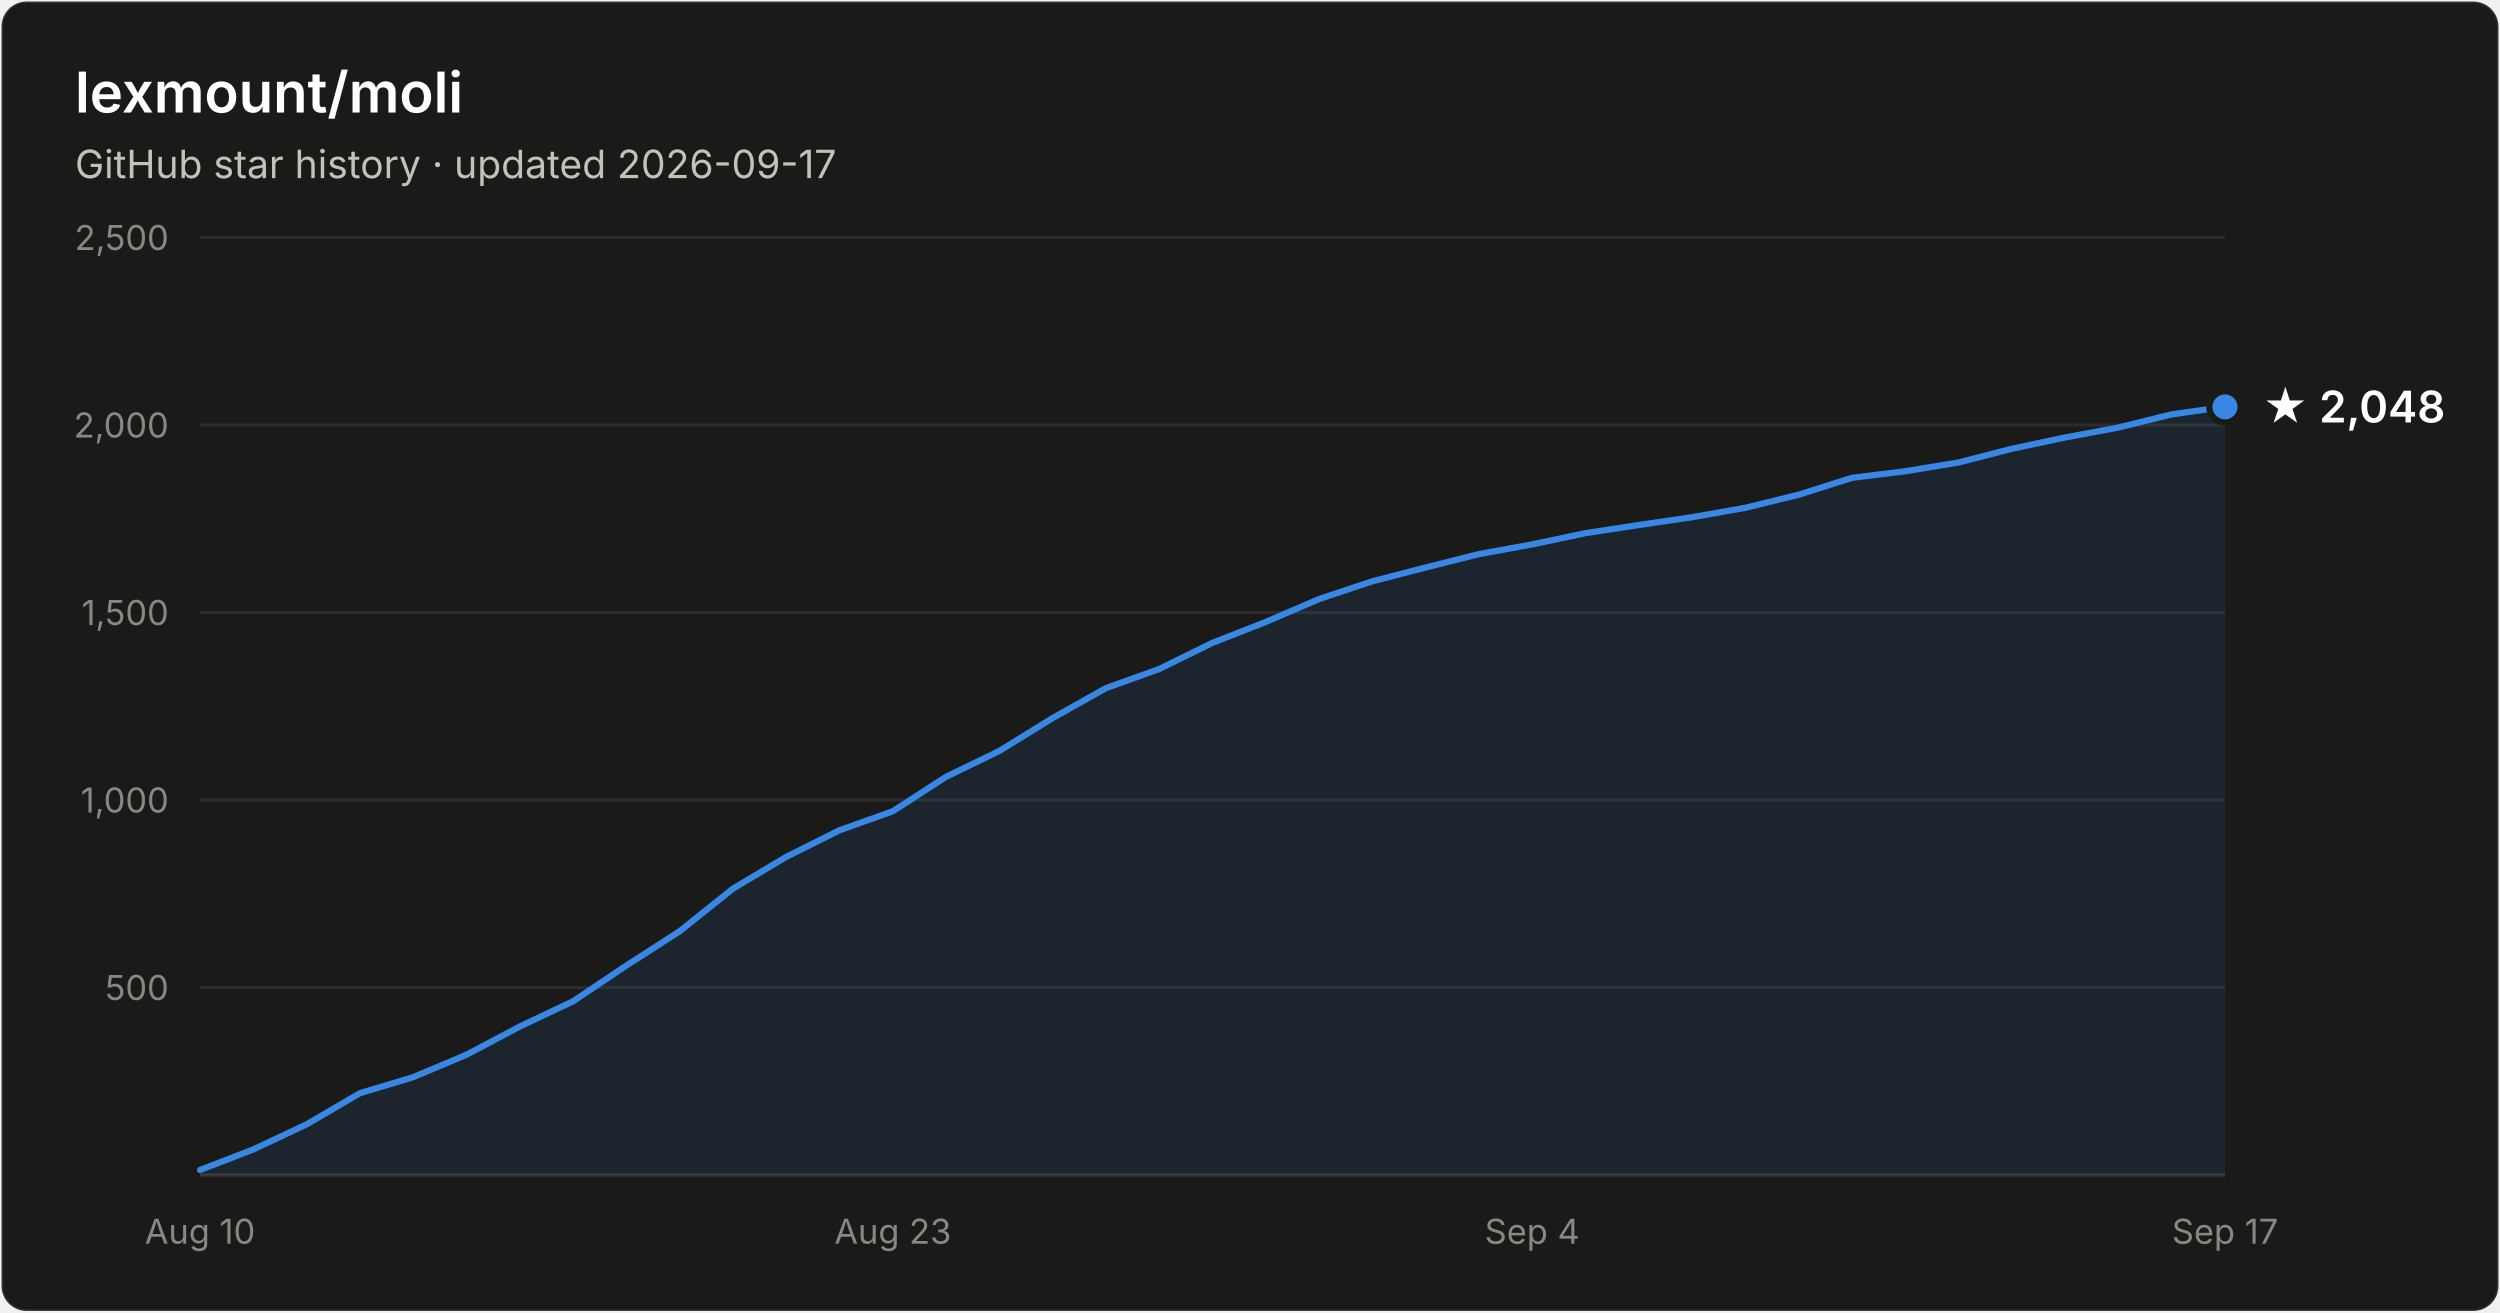
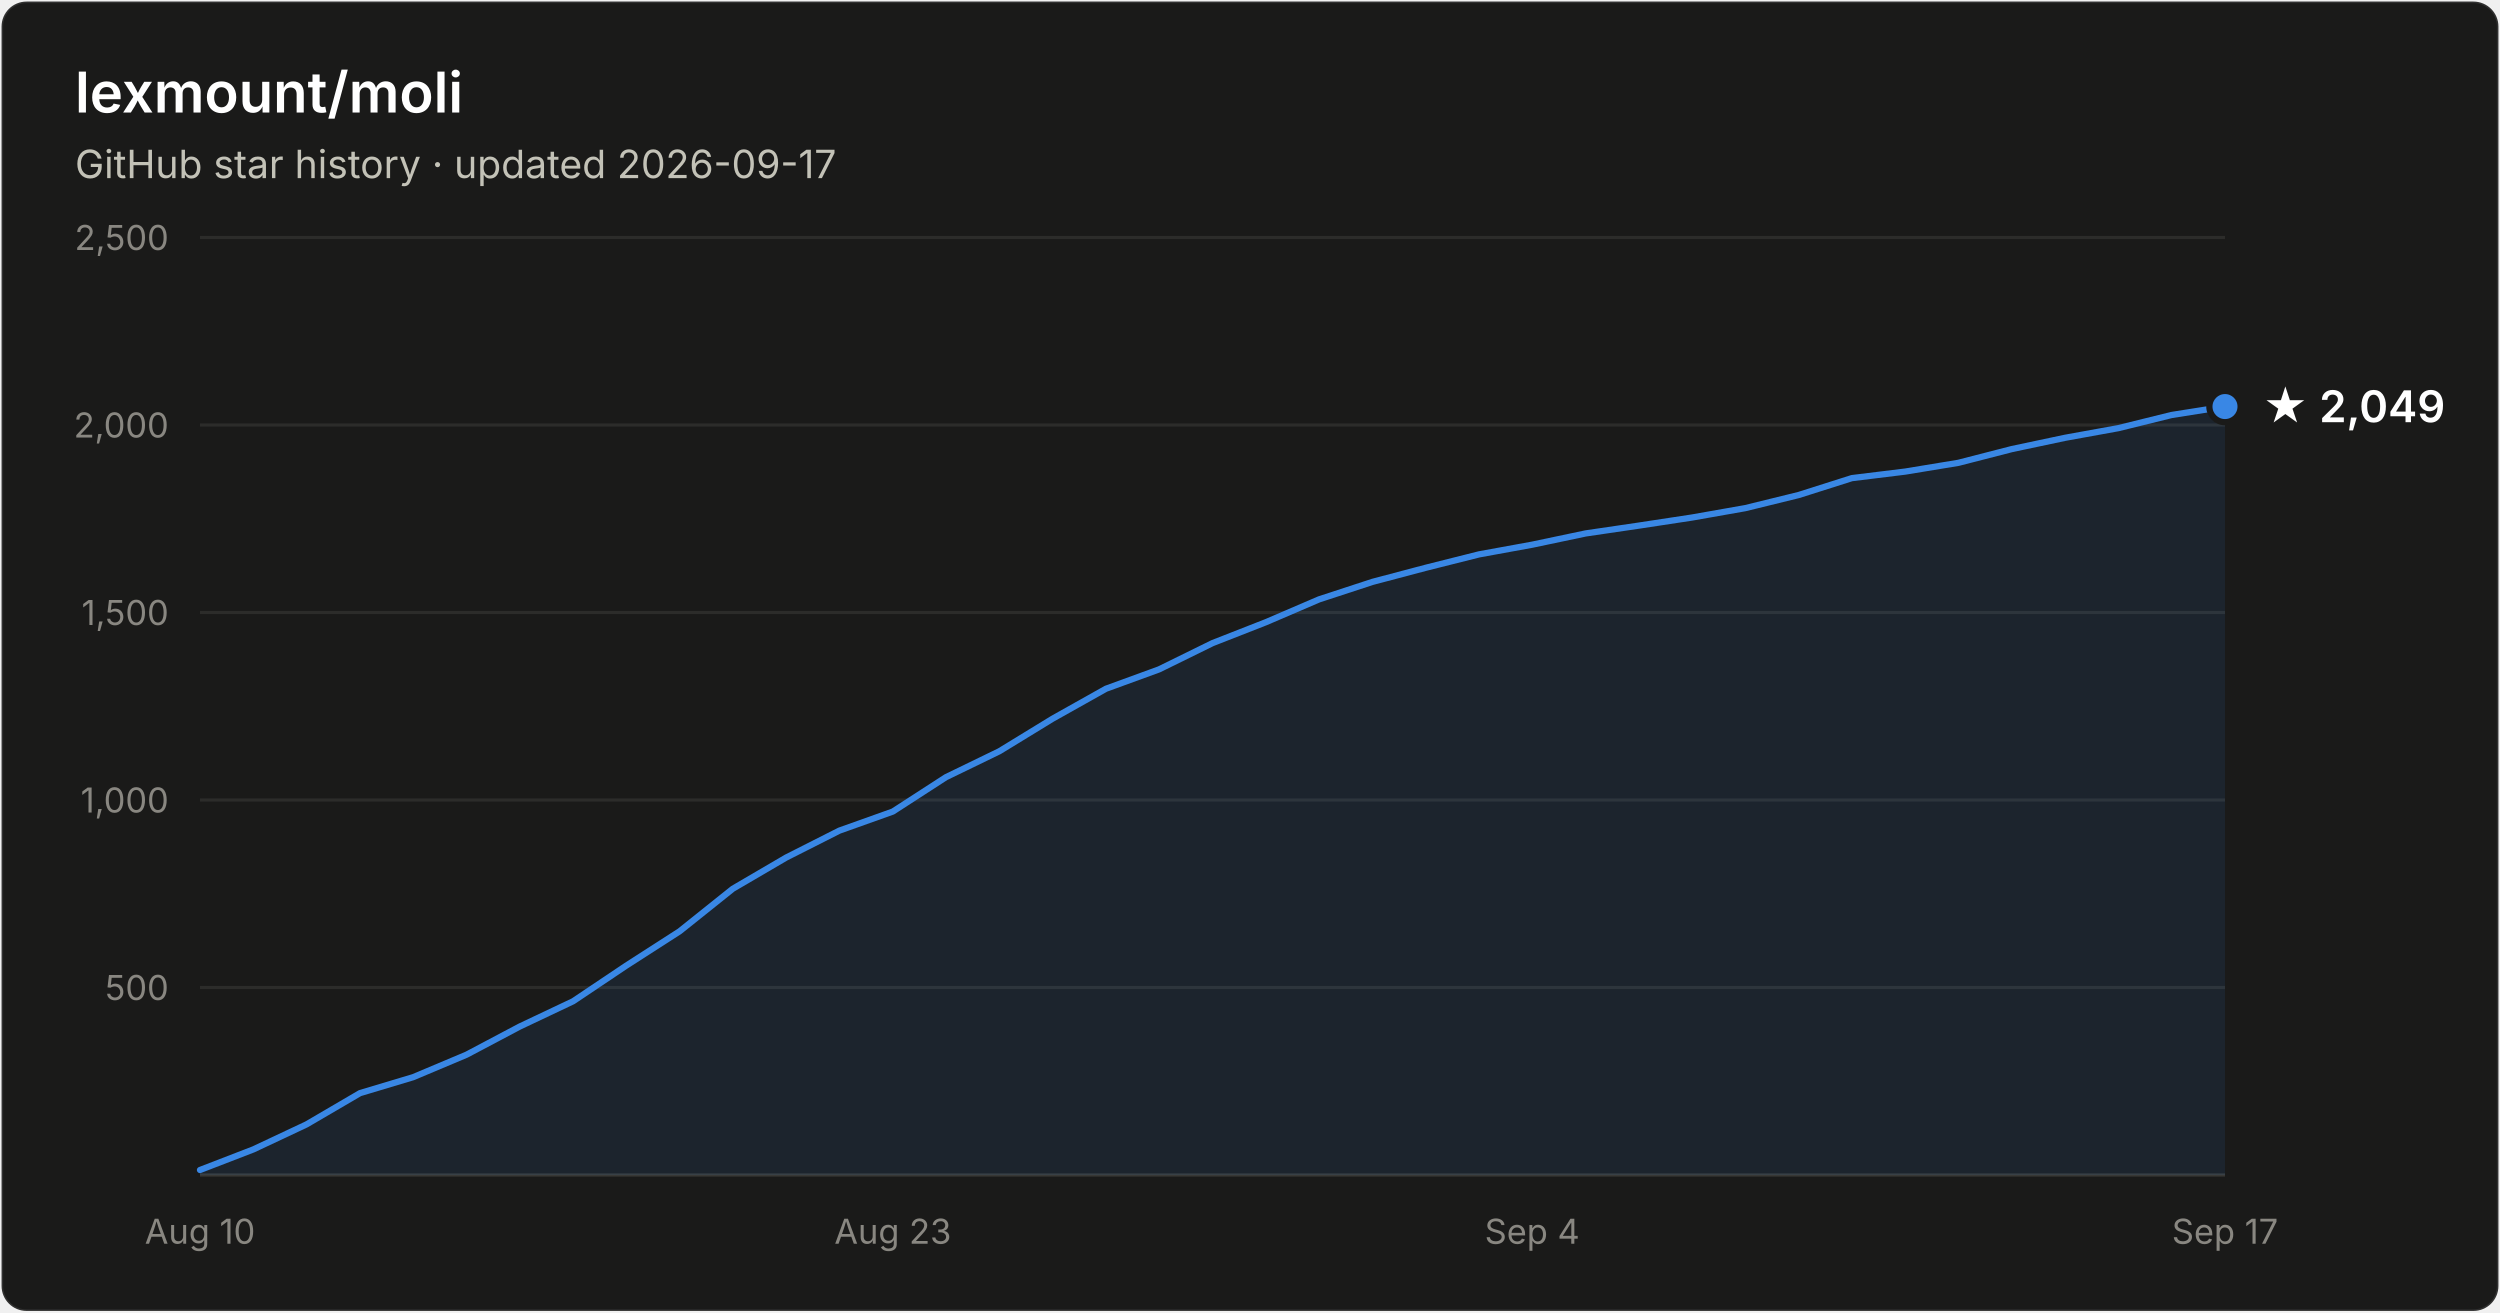
- <svg xmlns="http://www.w3.org/2000/svg" width="800" height="420" viewBox="0 0 800 420" font-family="system-ui, -apple-system, Segoe UI, sans-serif" role="img" aria-label="Star history of lexmount/moli: 2,048 stars as of 2026-09-17">
+ <svg xmlns="http://www.w3.org/2000/svg" width="800" height="420" viewBox="0 0 800 420" font-family="system-ui, -apple-system, Segoe UI, sans-serif" role="img" aria-label="Star history of lexmount/moli: 2,049 stars as of 2026-09-17">
  <rect x="0.5" y="0.5" width="799" height="419" rx="8" fill="#1a1a19" stroke="rgba(255,255,255,0.10)" />
  <text x="24" y="36" fill="#ffffff" font-size="18" font-weight="600">lexmount/moli</text>
  <text x="24" y="57" fill="#c3c2b7" font-size="12.5">GitHub star history · updated 2026-09-17</text>
  <line x1="64" y1="316.0" x2="712" y2="316.0" stroke="#2c2c2a" stroke-width="1" />
  <text x="54" y="320.0" text-anchor="end" fill="#898781" font-size="11" style="font-variant-numeric:tabular-nums">500</text>
  <line x1="64" y1="256.0" x2="712" y2="256.0" stroke="#2c2c2a" stroke-width="1" />
  <text x="54" y="260.0" text-anchor="end" fill="#898781" font-size="11" style="font-variant-numeric:tabular-nums">1,000</text>
  <line x1="64" y1="196.0" x2="712" y2="196.0" stroke="#2c2c2a" stroke-width="1" />
  <text x="54" y="200.0" text-anchor="end" fill="#898781" font-size="11" style="font-variant-numeric:tabular-nums">1,500</text>
  <line x1="64" y1="136.0" x2="712" y2="136.0" stroke="#2c2c2a" stroke-width="1" />
  <text x="54" y="140.0" text-anchor="end" fill="#898781" font-size="11" style="font-variant-numeric:tabular-nums">2,000</text>
  <line x1="64" y1="76.0" x2="712" y2="76.0" stroke="#2c2c2a" stroke-width="1" />
  <text x="54" y="80.0" text-anchor="end" fill="#898781" font-size="11" style="font-variant-numeric:tabular-nums">2,500</text>
  <line x1="64" y1="376" x2="712" y2="376" stroke="#383835" stroke-width="1" />
  <text x="64.0" y="398" text-anchor="middle" fill="#898781" font-size="11" style="font-variant-numeric:tabular-nums">Aug 10</text>
  <text x="285.7" y="398" text-anchor="middle" fill="#898781" font-size="11" style="font-variant-numeric:tabular-nums">Aug 23</text>
  <text x="490.3" y="398" text-anchor="middle" fill="#898781" font-size="11" style="font-variant-numeric:tabular-nums">Sep 4</text>
  <text x="712.0" y="398" text-anchor="middle" fill="#898781" font-size="11" style="font-variant-numeric:tabular-nums">Sep 17</text>
-   <path d="M64.0 374.4 L81.1 367.8 L98.1 359.8 L115.2 349.8 L132.2 344.7 L149.3 337.5 L166.3 328.5 L183.4 320.4 L200.4 309.0 L217.5 298.0 L234.5 284.4 L251.6 274.2 L268.6 265.7 L285.7 259.6 L302.7 248.6 L319.8 240.3 L336.8 229.8 L353.9 220.2 L370.9 214.1 L388.0 205.7 L405.1 199.0 L422.1 191.7 L439.2 186.0 L456.2 181.6 L473.3 177.3 L490.3 174.2 L507.4 170.6 L524.4 168.0 L541.5 165.5 L558.5 162.5 L575.6 158.3 L592.6 152.9 L609.7 150.8 L626.7 148.0 L643.8 143.6 L660.8 140.0 L677.9 136.8 L694.9 132.6 L712.0 130.2 L712.0 376 L64.0 376 Z" fill="#3987e5" fill-opacity="0.1" />
-   <path d="M64.0 374.4 L81.1 367.8 L98.1 359.8 L115.2 349.8 L132.2 344.7 L149.3 337.5 L166.3 328.5 L183.4 320.4 L200.4 309.0 L217.5 298.0 L234.5 284.4 L251.6 274.2 L268.6 265.7 L285.7 259.6 L302.7 248.6 L319.8 240.3 L336.8 229.8 L353.9 220.2 L370.9 214.1 L388.0 205.7 L405.1 199.0 L422.1 191.7 L439.2 186.0 L456.2 181.6 L473.3 177.3 L490.3 174.2 L507.4 170.6 L524.4 168.0 L541.5 165.5 L558.5 162.5 L575.6 158.3 L592.6 152.9 L609.7 150.8 L626.7 148.0 L643.8 143.6 L660.8 140.0 L677.9 136.8 L694.9 132.6 L712.0 130.2" fill="none" stroke="#3987e5" stroke-width="2" stroke-linejoin="round" stroke-linecap="round" />
-   <circle cx="712.0" cy="130.2" r="5" fill="#3987e5" stroke="#1a1a19" stroke-width="2" />
-   <text x="724.0" y="135.2" fill="#ffffff" font-size="14" font-weight="600">★ 2,048</text>
+   <path d="M64.0 374.4 L81.1 367.8 L98.1 359.8 L115.2 349.8 L132.2 344.7 L149.3 337.5 L166.3 328.5 L183.4 320.4 L200.4 309.0 L217.5 298.0 L234.5 284.4 L251.6 274.4 L268.6 265.8 L285.7 259.7 L302.7 248.7 L319.8 240.4 L336.8 230.0 L353.9 220.4 L370.9 214.2 L388.0 205.8 L405.1 199.1 L422.1 191.8 L439.2 186.2 L456.2 181.7 L473.3 177.4 L490.3 174.3 L507.4 170.7 L524.4 168.2 L541.5 165.6 L558.5 162.6 L575.6 158.4 L592.6 153.0 L609.7 150.9 L626.7 148.1 L643.8 143.7 L660.8 140.1 L677.9 137.0 L694.9 132.8 L712.0 130.1 L712.0 376 L64.0 376 Z" fill="#3987e5" fill-opacity="0.1" />
+   <path d="M64.0 374.4 L81.1 367.8 L98.1 359.8 L115.2 349.8 L132.2 344.7 L149.3 337.5 L166.3 328.5 L183.4 320.4 L200.4 309.0 L217.5 298.0 L234.5 284.4 L251.6 274.4 L268.6 265.8 L285.7 259.7 L302.7 248.7 L319.8 240.4 L336.8 230.0 L353.9 220.4 L370.9 214.2 L388.0 205.8 L405.1 199.1 L422.1 191.8 L439.2 186.2 L456.2 181.7 L473.3 177.4 L490.3 174.3 L507.4 170.7 L524.4 168.2 L541.5 165.6 L558.5 162.6 L575.6 158.4 L592.6 153.0 L609.7 150.9 L626.7 148.1 L643.8 143.7 L660.8 140.1 L677.9 137.0 L694.9 132.8 L712.0 130.1" fill="none" stroke="#3987e5" stroke-width="2" stroke-linejoin="round" stroke-linecap="round" />
+   <circle cx="712.0" cy="130.1" r="5" fill="#3987e5" stroke="#1a1a19" stroke-width="2" />
+   <text x="724.0" y="135.1" fill="#ffffff" font-size="14" font-weight="600">★ 2,049</text>
</svg>
